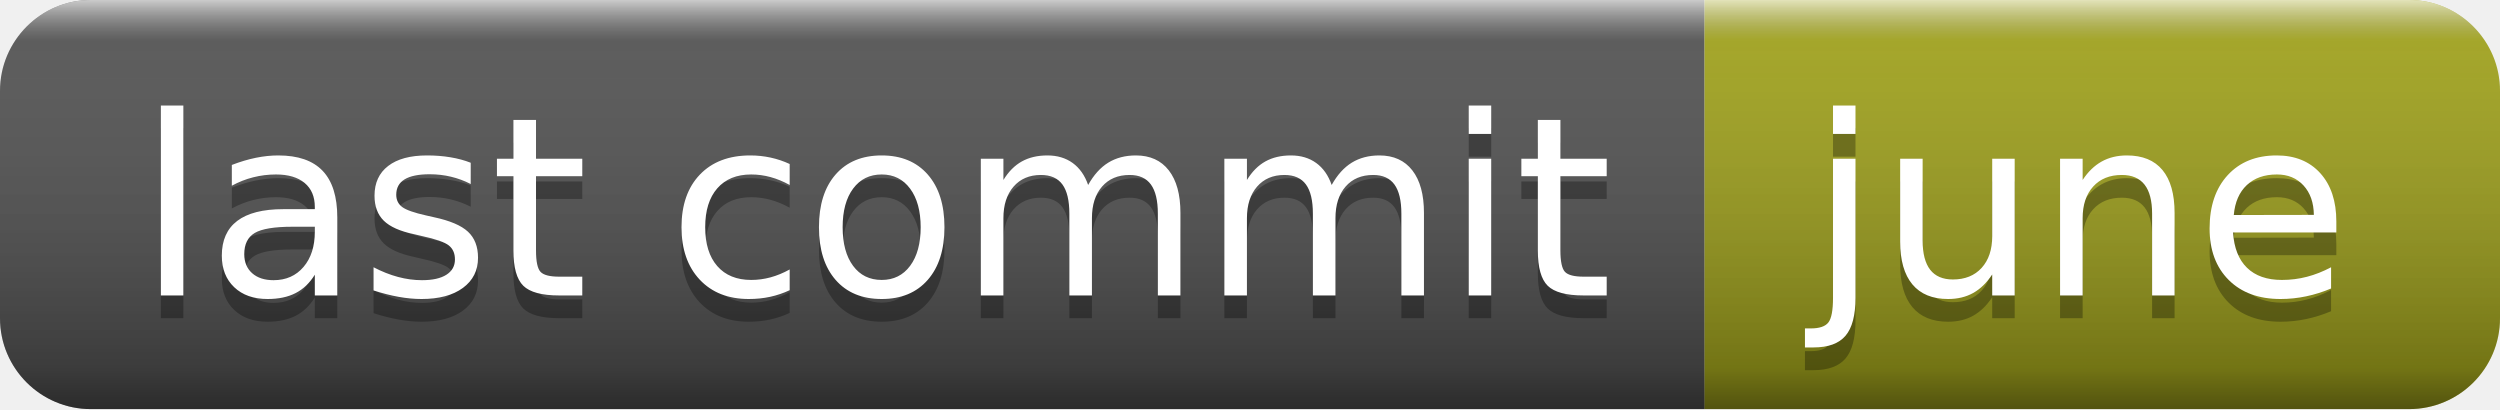
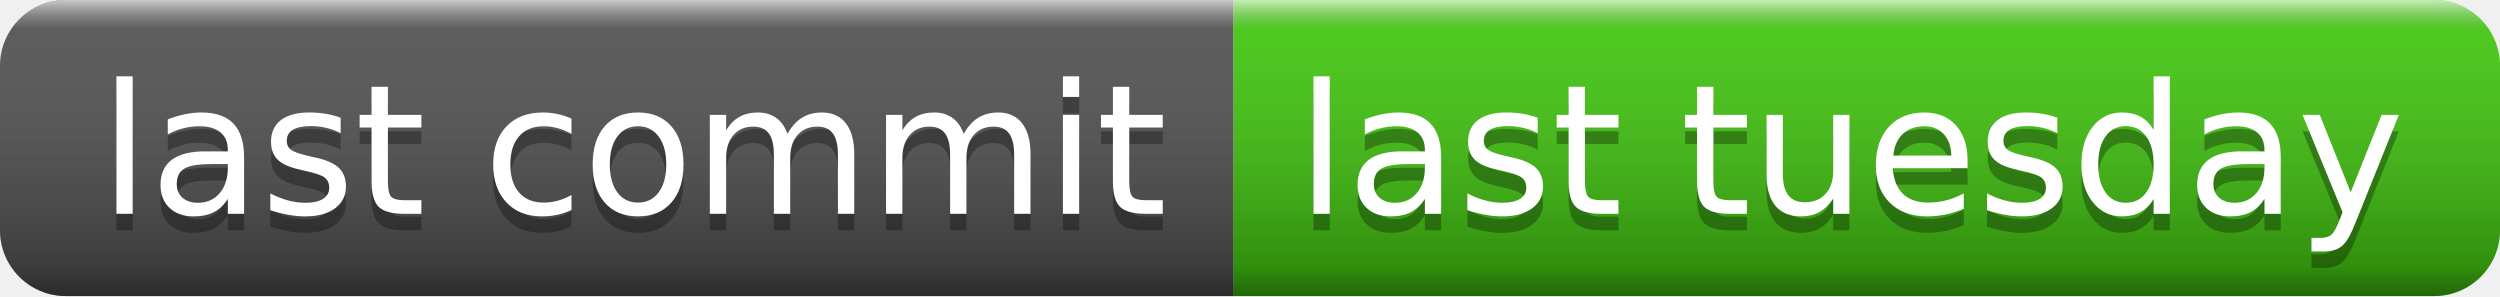
- <svg xmlns="http://www.w3.org/2000/svg" width="110" height="18" role="img" aria-label="last commit: june">
+ <svg xmlns="http://www.w3.org/2000/svg" width="152" height="18" role="img" aria-label="last commit: last tuesday">
  <linearGradient id="s" x2="0" y2="100%">
    <stop offset="0" stop-color="#fff" stop-opacity=".7" />
    <stop offset=".1" stop-color="#aaa" stop-opacity=".1" />
    <stop offset=".9" stop-color="#000" stop-opacity=".3" />
    <stop offset="1" stop-color="#000" stop-opacity=".5" />
  </linearGradient>
  <clipPath id="r">
-     <rect width="110" height="18" rx="4" fill="#fff" />
+     <rect width="152" height="18" rx="4" fill="#fff" />
  </clipPath>
  <g clip-path="url(#r)">
    <rect width="75" height="18" fill="#555" />
-     <rect x="75" width="35" height="18" fill="#a4a61d" />
-     <rect width="110" height="18" fill="url(#s)" />
+     <rect x="75" width="77" height="18" fill="#4c1" />
+     <rect width="152" height="18" fill="url(#s)" />
  </g>
  <g fill="#fff" text-anchor="middle" font-family="Verdana,Geneva,DejaVu Sans,sans-serif" text-rendering="geometricPrecision" font-size="110">
    <text aria-hidden="true" x="385" y="140" fill="#010101" fill-opacity=".3" transform="scale(.1)" textLength="650">last commit</text>
    <text x="385" y="130" transform="scale(.1)" fill="#fff" textLength="650">last commit</text>
-     <text aria-hidden="true" x="915" y="140" fill="#010101" fill-opacity=".3" transform="scale(.1)" textLength="250">june</text>
-     <text x="915" y="130" transform="scale(.1)" fill="#fff" textLength="250">june</text>
+     <text aria-hidden="true" x="1125" y="140" fill="#010101" fill-opacity=".3" transform="scale(.1)" textLength="670">last tuesday</text>
+     <text x="1125" y="130" transform="scale(.1)" fill="#fff" textLength="670">last tuesday</text>
  </g>
</svg>
